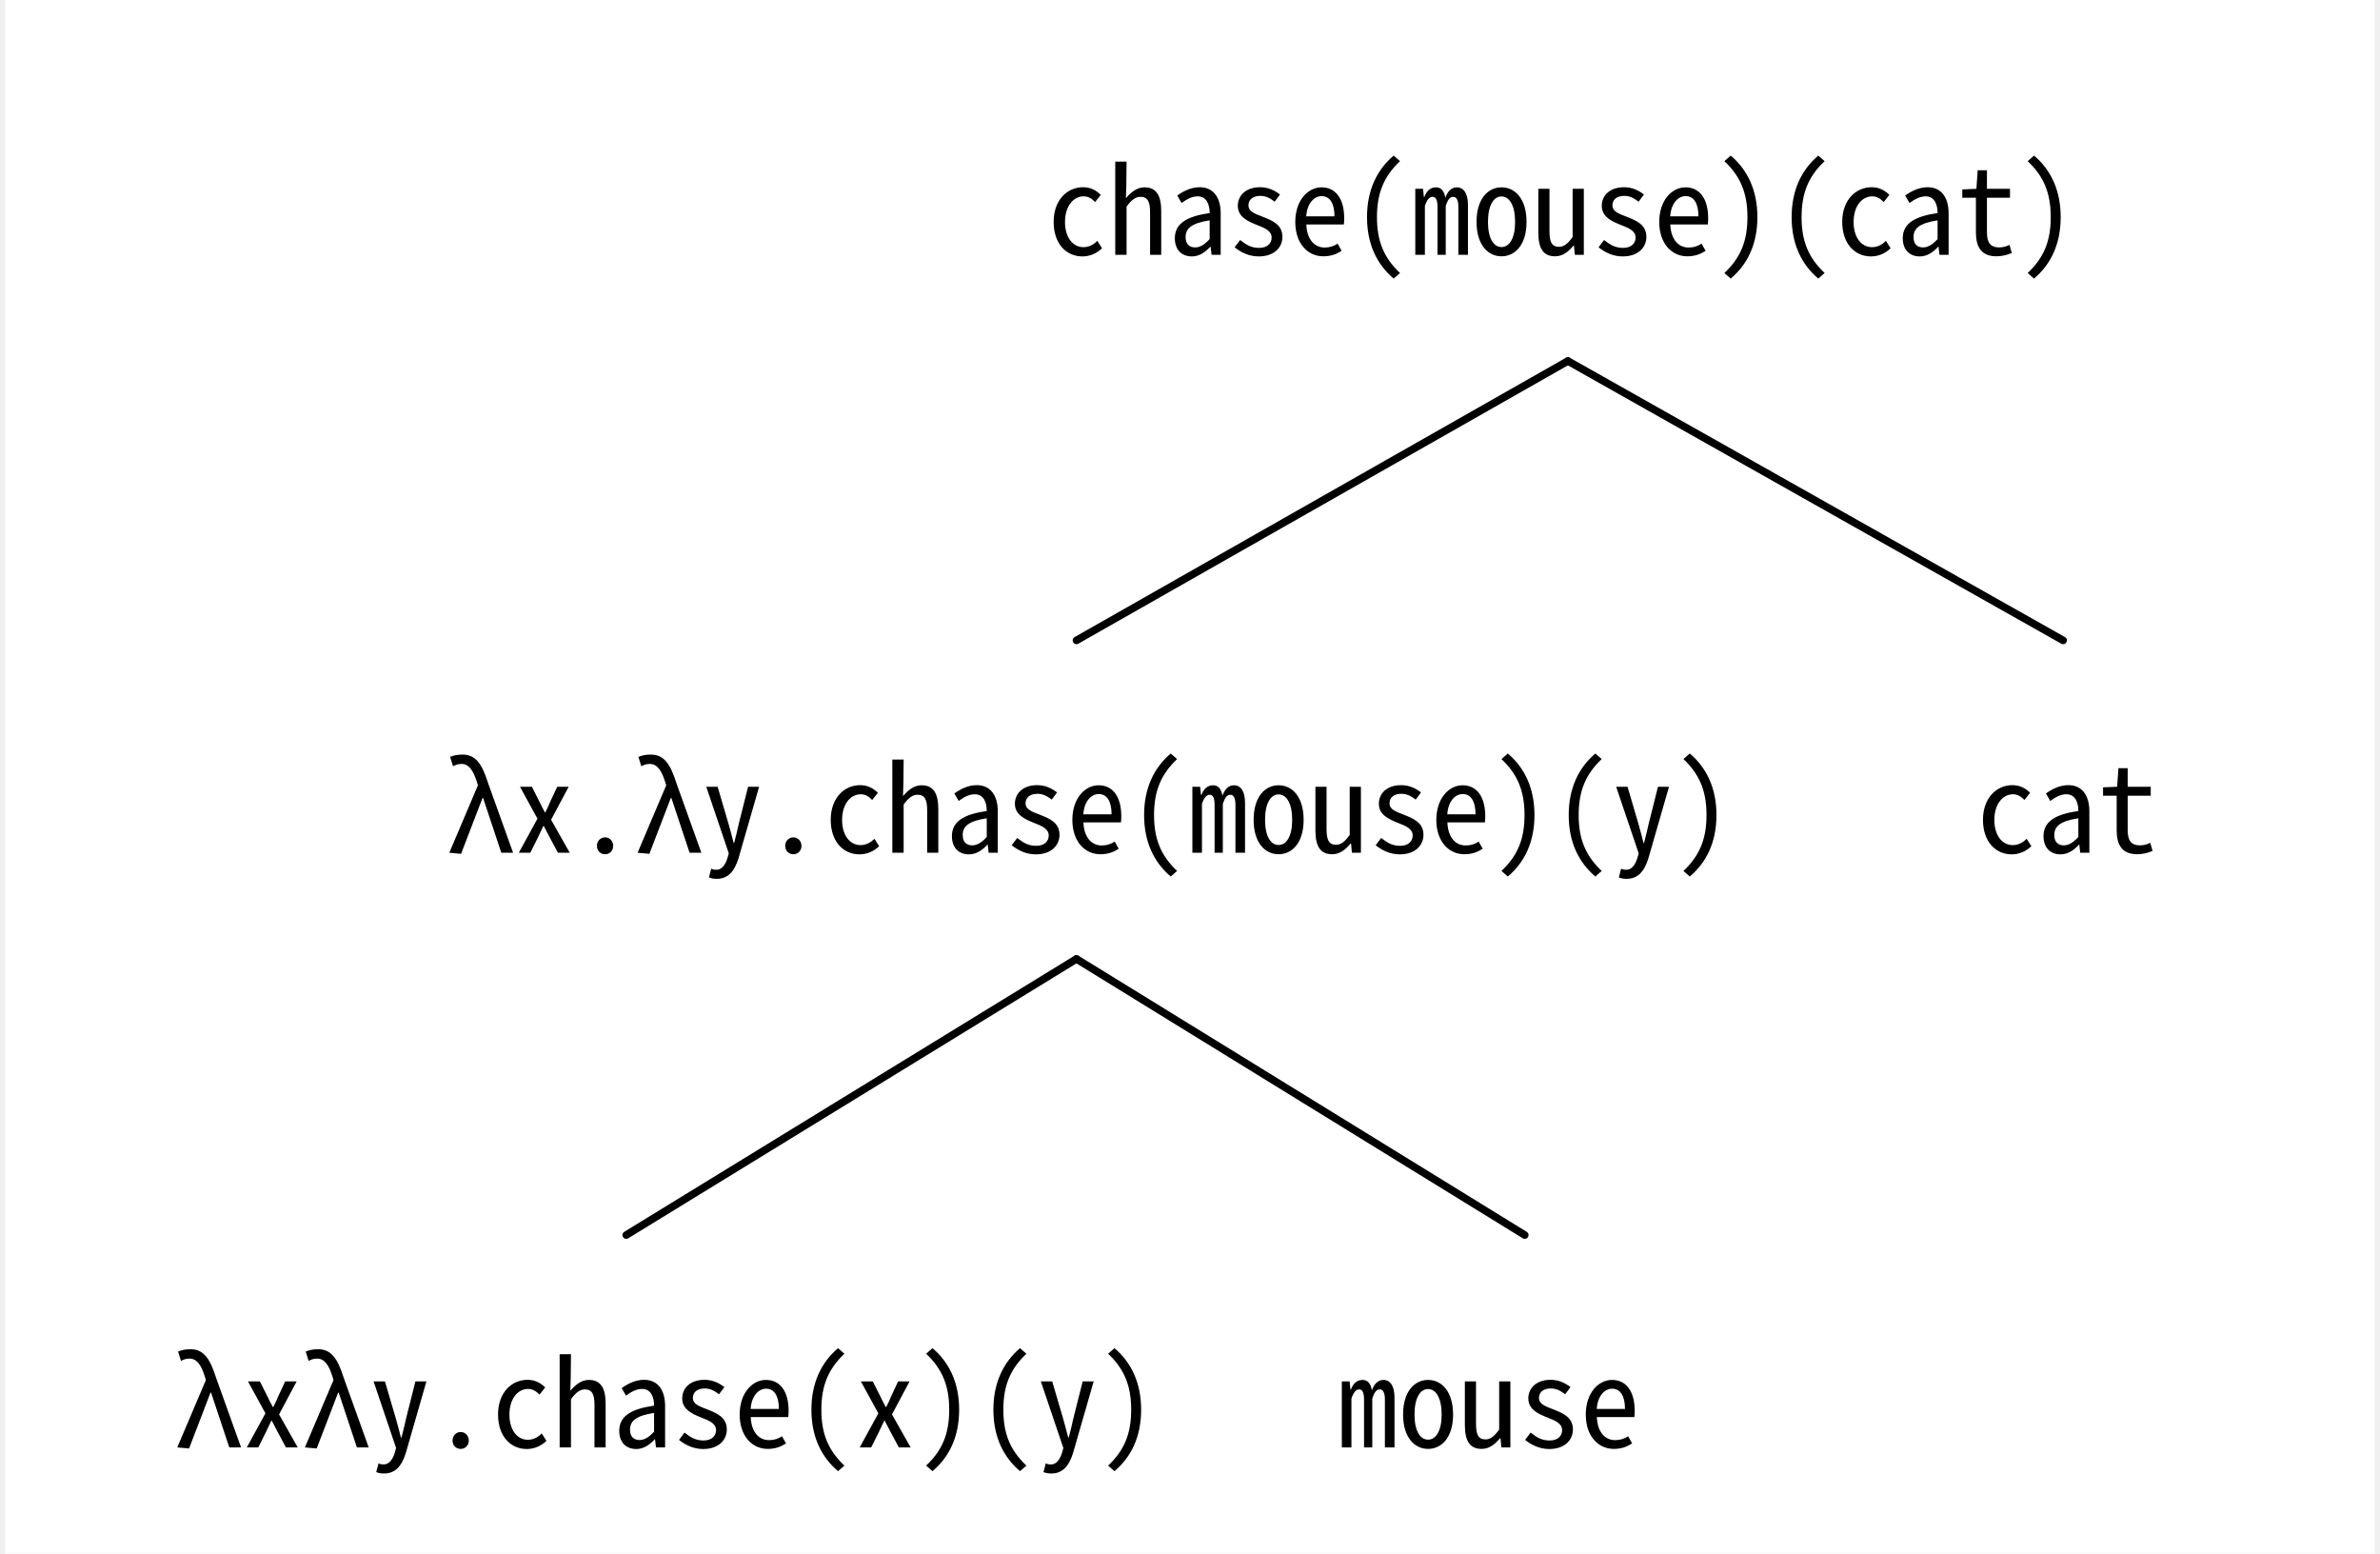
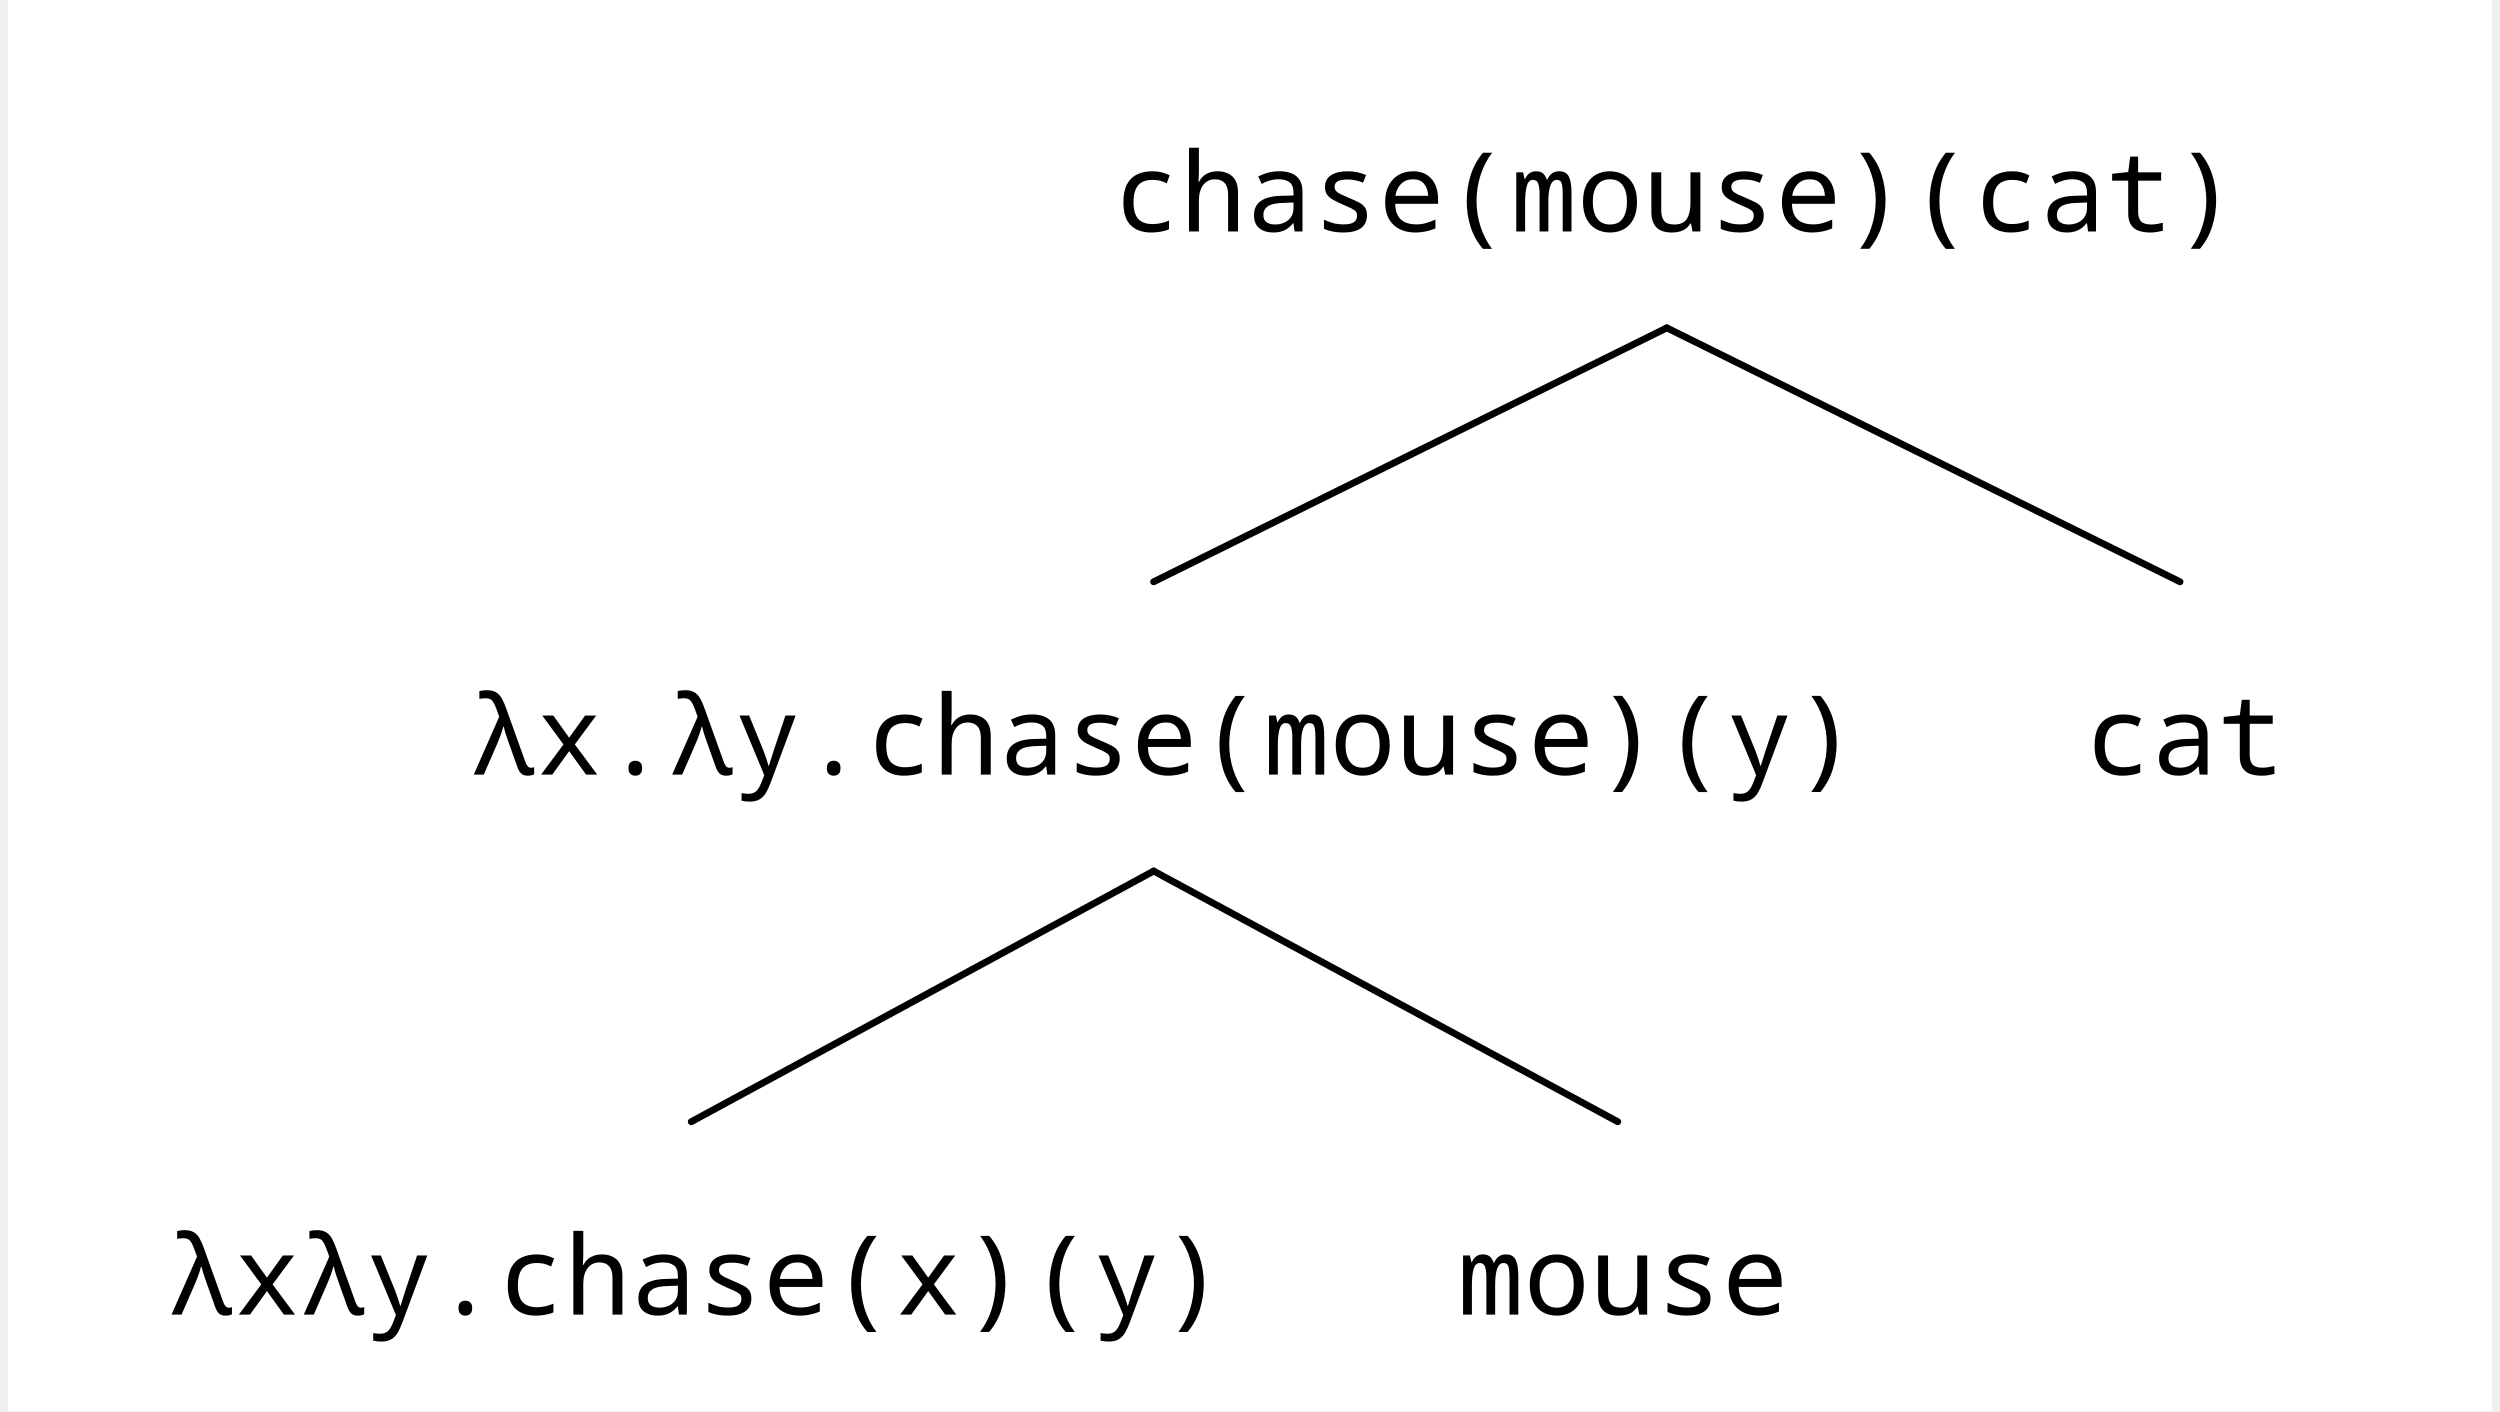
- <svg xmlns="http://www.w3.org/2000/svg" width="610.6" height="398.496" viewBox="-14.4, 0, 625, 409.696" version="1.1">
+ <svg xmlns="http://www.w3.org/2000/svg" width="706.05" height="398.496" viewBox="-15.2, 0, 721.25, 409.696" version="1.1">
  <defs>
-     <marker id="arrow" markerUnits="userSpaceOnUse" viewBox="0 0 10 10" refX="10" refY="5" markerWidth="14.4" markerHeight="14.4" orient="auto">
+     <marker id="arrow" markerUnits="userSpaceOnUse" viewBox="0 0 10 10" refX="10" refY="5" markerWidth="15.2" markerHeight="15.2" orient="auto">
      <path d="M 0 0 L 10 5 L 0 10" fill="black" />
    </marker>
-     <marker id="arrowBackward" markerUnits="userSpaceOnUse" viewBox="0 0 10 10" refX="5" refY="5" markerWidth="14.4" markerHeight="14.4" orient="auto">
+     <marker id="arrowBackward" markerUnits="userSpaceOnUse" viewBox="0 0 10 10" refX="5" refY="5" markerWidth="15.2" markerHeight="15.2" orient="auto">
      <path d="M 0 0 L 10 5 L 0 10 z" fill="black" />
    </marker>
-     <marker id="arrowForward" markerUnits="userSpaceOnUse" viewBox="0 0 10 10" refX="5" refY="5" markerWidth="14.4" markerHeight="14.4" orient="auto">
+     <marker id="arrowForward" markerUnits="userSpaceOnUse" viewBox="0 0 10 10" refX="5" refY="5" markerWidth="15.2" markerHeight="15.2" orient="auto">
      <path d="M 10 0 L 0 5 L 10 10 z" fill="black" />
    </marker>
-     <marker id="arrowBothways" markerUnits="userSpaceOnUse" viewBox="0 0 30 10" refX="15" refY="5" markerWidth="43.2" markerHeight="14.4" orient="auto">
+     <marker id="arrowBothways" markerUnits="userSpaceOnUse" viewBox="0 0 30 10" refX="15" refY="5" markerWidth="45.6" markerHeight="15.2" orient="auto">
      <path d="M 0 5 L 10 0 L 10 5 L 20 5 L 20 0 L 30 5 L 20 10 L 20 5 L 10 5 L 10 10 z" fill="black" />
    </marker>
    <pattern id="hatchBlack" x="10" y="10" width="10" height="10" patternUnits="userSpaceOnUse" patternTransform="rotate(45)">
      <line x1="0" y="0" x2="0" y2="10" stroke="black" stroke-width="4" />
    </pattern>
    <pattern id="hatchForNode" x="10" y="10" width="10" height="10" patternUnits="userSpaceOnUse" patternTransform="rotate(45)">
      <line x1="0" y="0" x2="0" y2="10" stroke="black" stroke-width="4" />
    </pattern>
    <pattern id="hatchForLeaf" x="10" y="10" width="10" height="10" patternUnits="userSpaceOnUse" patternTransform="rotate(45)">
      <line x1="0" y="0" x2="0" y2="10" stroke="black" stroke-width="4" />
    </pattern>
  </defs>
-   <rect x="-14.4" y="0" width="625" height="409.696" stroke="none" fill="white" />"
- <text white-space="pre" alignment-baseline="text-top" style="fill: black; storoke-width: 0; font-size: 32px;" x="260.275" y="67.2">
-     <tspan x="260.275" y="67.2" style="" text-decoration="" font-family="'Noto Sans Mono SemiCondensed', 'Noto Sans JP', 'Noto Sans Mono CJK JP', OpenMoji, 'OpenMoji Color', 'OpenMoji Black', monospace">chase(mouse)(cat)</tspan>
+   <rect x="-15.2" y="0" width="721.25" height="409.696" stroke="none" fill="white" />"
+ <text white-space="pre" alignment-baseline="text-top" style="fill: black; storoke-width: 0; font-size: 32px;" x="305.95" y="67.2">
+     <tspan x="305.95" y="67.2" style="" text-decoration="" font-family="'Noto Sans Mono SemiCondensed', 'Noto Sans Mono', 'Noto Sans JP', 'Noto Sans Mono CJK JP', OpenMoji, 'OpenMoji Color', 'OpenMoji Black', 'Noto Emoji', monospace">chase(mouse)(cat)</tspan>
  </text>
-   <text white-space="pre" alignment-baseline="text-top" style="fill: black; storoke-width: 0; font-size: 32px;" x="86.15" y="224.878">
-     <tspan x="86.15" y="224.878" style="" text-decoration="" font-family="'Noto Sans Mono SemiCondensed', 'Noto Sans JP', 'Noto Sans Mono CJK JP', OpenMoji, 'OpenMoji Color', 'OpenMoji Black', monospace">
+   <text white-space="pre" alignment-baseline="text-top" style="fill: black; storoke-width: 0; font-size: 32px;" x="102.95" y="224.92">
+     <tspan x="102.95" y="224.92" style="" text-decoration="" font-family="'Noto Sans Mono SemiCondensed', 'Noto Sans Mono', 'Noto Sans JP', 'Noto Sans Mono CJK JP', OpenMoji, 'OpenMoji Color', 'OpenMoji Black', 'Noto Emoji', monospace">
      <tspan style="fill:none;">￭</tspan>λx.λy.chase(mouse)(y)<tspan style="fill:none;">￭</tspan>
    </tspan>
  </text>
-   <text white-space="pre" alignment-baseline="text-top" style="fill: black; storoke-width: 0; font-size: 32px;" x="14.4" y="381.696">
-     <tspan x="14.4" y="381.696" style="" text-decoration="" font-family="'Noto Sans Mono SemiCondensed', 'Noto Sans JP', 'Noto Sans Mono CJK JP', OpenMoji, 'OpenMoji Color', 'OpenMoji Black', monospace">
+   <text white-space="pre" alignment-baseline="text-top" style="fill: black; storoke-width: 0; font-size: 32px;" x="15.2" y="381.696">
+     <tspan x="15.2" y="381.696" style="" text-decoration="" font-family="'Noto Sans Mono SemiCondensed', 'Noto Sans Mono', 'Noto Sans JP', 'Noto Sans Mono CJK JP', OpenMoji, 'OpenMoji Color', 'OpenMoji Black', 'Noto Emoji', monospace">
      <tspan style="fill:none;">￭</tspan>λxλy.chase(x)(y)<tspan style="fill:none;">￭</tspan>
    </tspan>
  </text>
-   <text white-space="pre" alignment-baseline="text-top" style="fill: black; storoke-width: 0; font-size: 32px;" x="320.9" y="381.696">
-     <tspan x="320.9" y="381.696" style="" text-decoration="" font-family="'Noto Sans Mono SemiCondensed', 'Noto Sans JP', 'Noto Sans Mono CJK JP', OpenMoji, 'OpenMoji Color', 'OpenMoji Black', monospace">
+   <text white-space="pre" alignment-baseline="text-top" style="fill: black; storoke-width: 0; font-size: 32px;" x="389.7" y="381.696">
+     <tspan x="389.7" y="381.696" style="" text-decoration="" font-family="'Noto Sans Mono SemiCondensed', 'Noto Sans Mono', 'Noto Sans JP', 'Noto Sans Mono CJK JP', OpenMoji, 'OpenMoji Color', 'OpenMoji Black', 'Noto Emoji', monospace">
      <tspan style="fill:none;">￭</tspan>mouse<tspan style="fill:none;">￭</tspan>
    </tspan>
  </text>
-   <text white-space="pre" alignment-baseline="text-top" style="fill: black; storoke-width: 0; font-size: 32px;" x="489.4" y="224.878">
-     <tspan x="489.4" y="224.878" style="" text-decoration="" font-family="'Noto Sans Mono SemiCondensed', 'Noto Sans JP', 'Noto Sans Mono CJK JP', OpenMoji, 'OpenMoji Color', 'OpenMoji Black', monospace">
+   <text white-space="pre" alignment-baseline="text-top" style="fill: black; storoke-width: 0; font-size: 32px;" x="571.95" y="224.92">
+     <tspan x="571.95" y="224.92" style="" text-decoration="" font-family="'Noto Sans Mono SemiCondensed', 'Noto Sans Mono', 'Noto Sans JP', 'Noto Sans Mono CJK JP', OpenMoji, 'OpenMoji Color', 'OpenMoji Black', 'Noto Emoji', monospace">
      <tspan style="fill:none;">￭</tspan>cat<tspan style="fill:none;">￭</tspan>
    </tspan>
  </text>
-   <line style="fill: none; stroke:black; stroke-width:2; stroke-linejoin:round; stroke-linecap:round;" x1="268.15" y1="168.878" x2="397.775" y2="95.2" />
-   <line style="fill: none; stroke:black; stroke-width:2; stroke-linejoin:round; stroke-linecap:round;" x1="528.4" y1="168.878" x2="397.775" y2="95.2" />
-   <line style="fill: none; stroke:black; stroke-width:2; stroke-linejoin:round; stroke-linecap:round;" x1="149.4" y1="325.696" x2="268.15" y2="252.878" />
-   <line style="fill: none; stroke:black; stroke-width:2; stroke-linejoin:round; stroke-linecap:round;" x1="386.4" y1="325.696" x2="268.15" y2="252.878" />
+   <line style="fill: none; stroke:black; stroke-width:2; stroke-linejoin:round; stroke-linecap:round;" x1="317.45" y1="168.92" x2="466.45" y2="95.2" />
+   <line style="fill: none; stroke:black; stroke-width:2; stroke-linejoin:round; stroke-linecap:round;" x1="615.45" y1="168.92" x2="466.45" y2="95.2" />
+   <line style="fill: none; stroke:black; stroke-width:2; stroke-linejoin:round; stroke-linecap:round;" x1="183.2" y1="325.696" x2="317.45" y2="252.92" />
+   <line style="fill: none; stroke:black; stroke-width:2; stroke-linejoin:round; stroke-linecap:round;" x1="452.2" y1="325.696" x2="317.45" y2="252.92" />
</svg>
